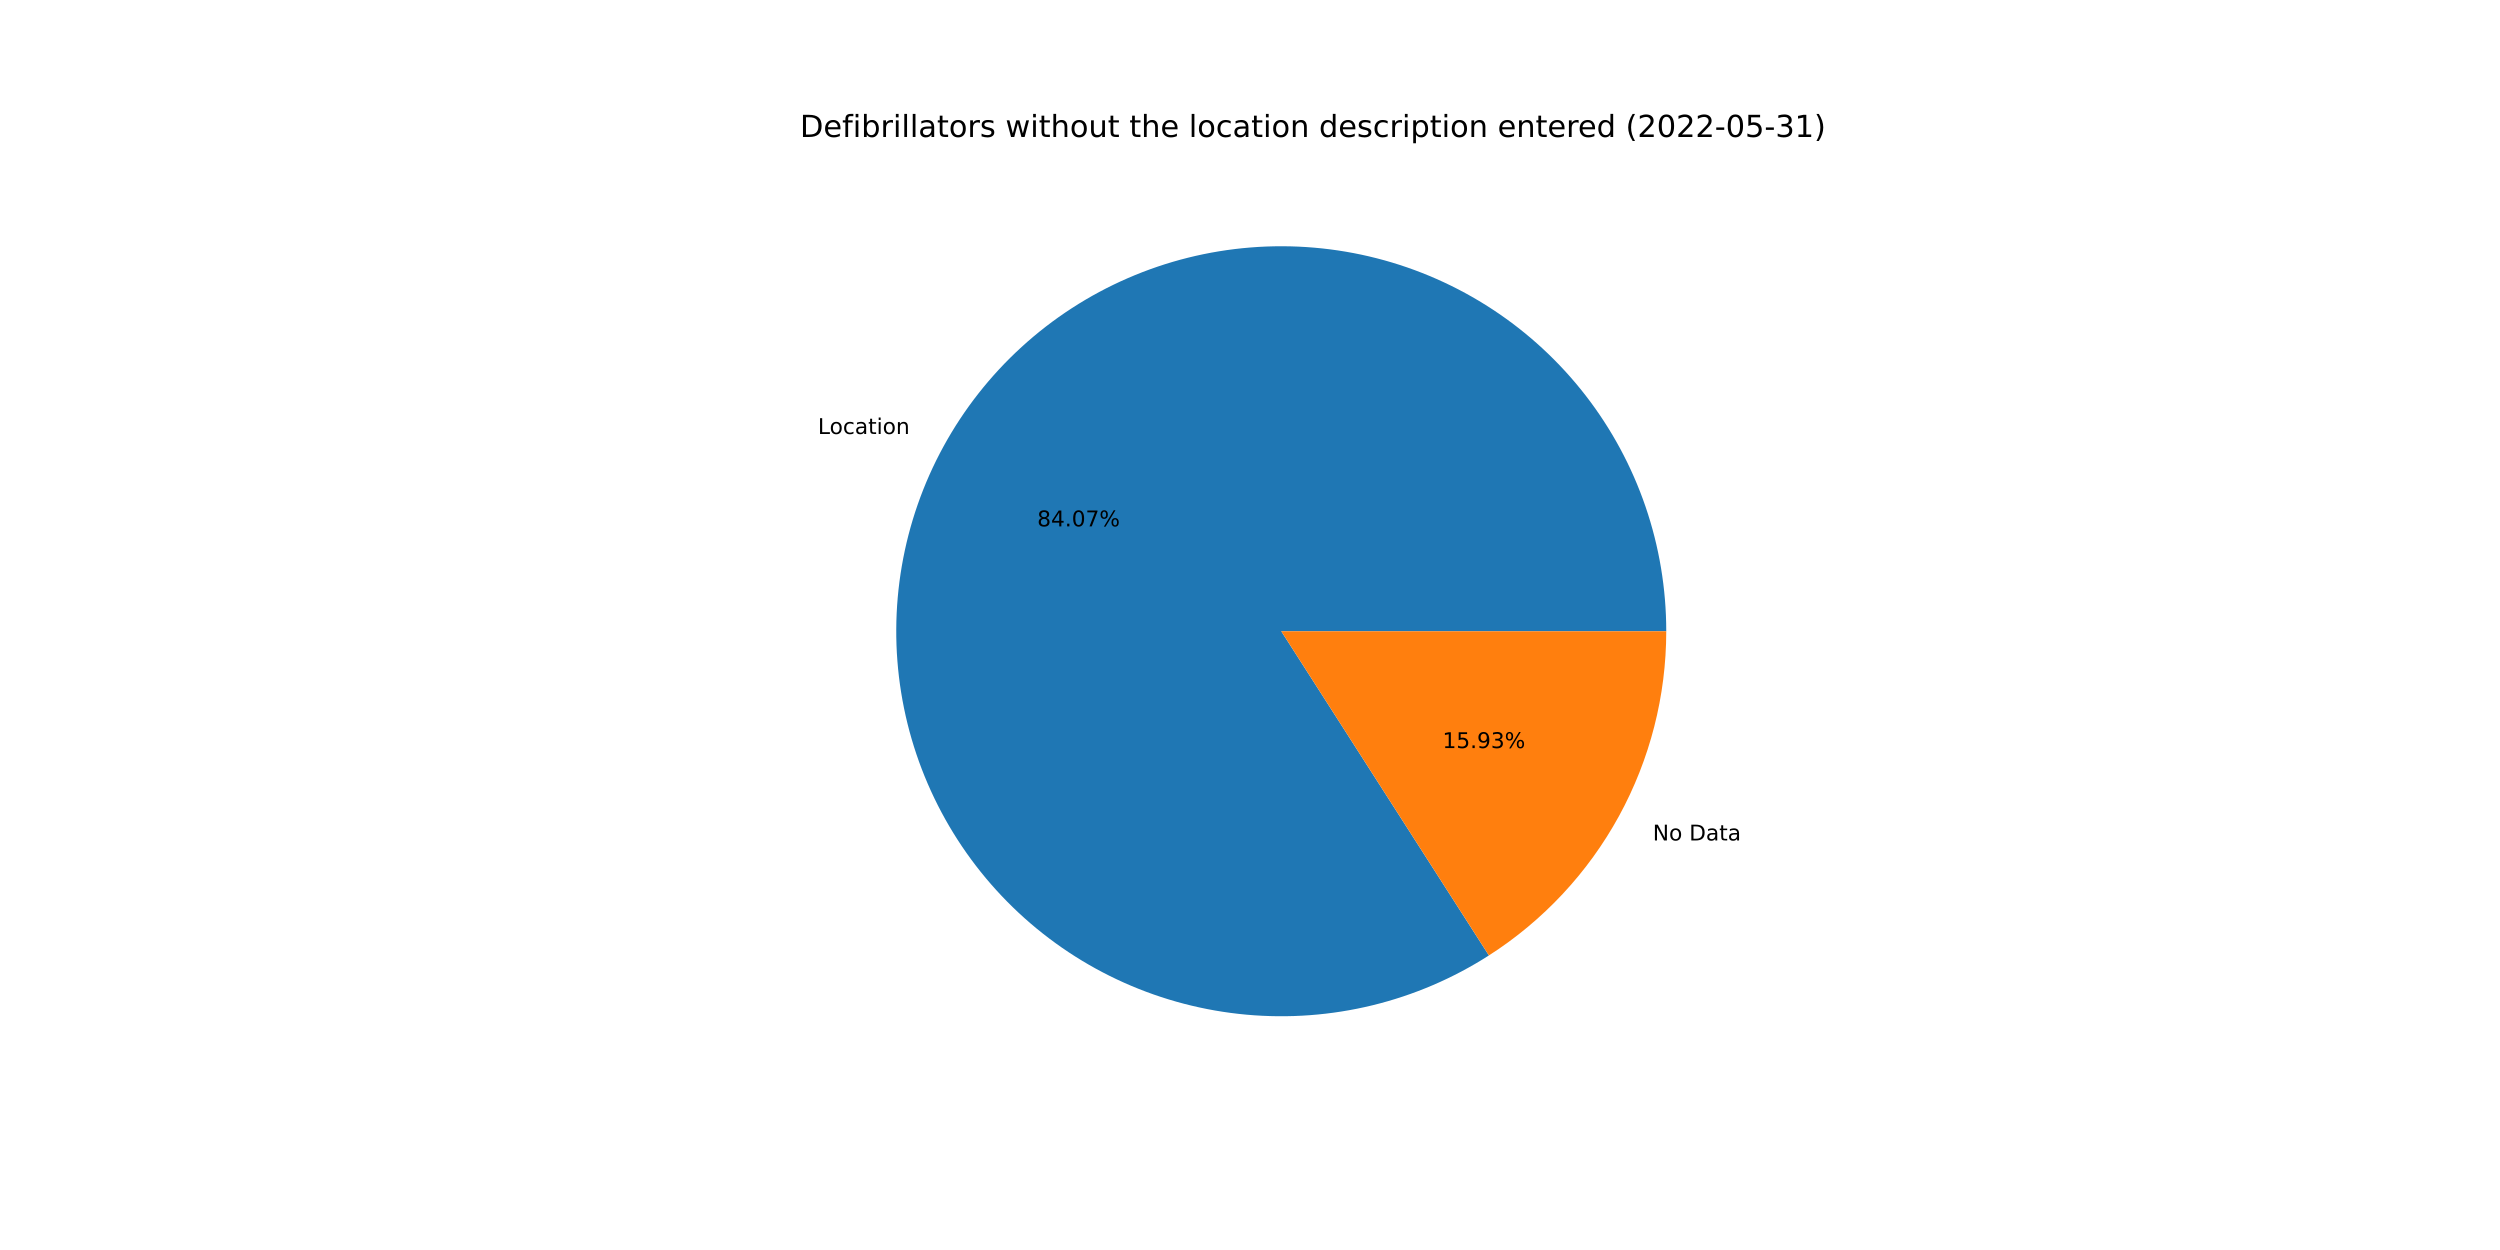
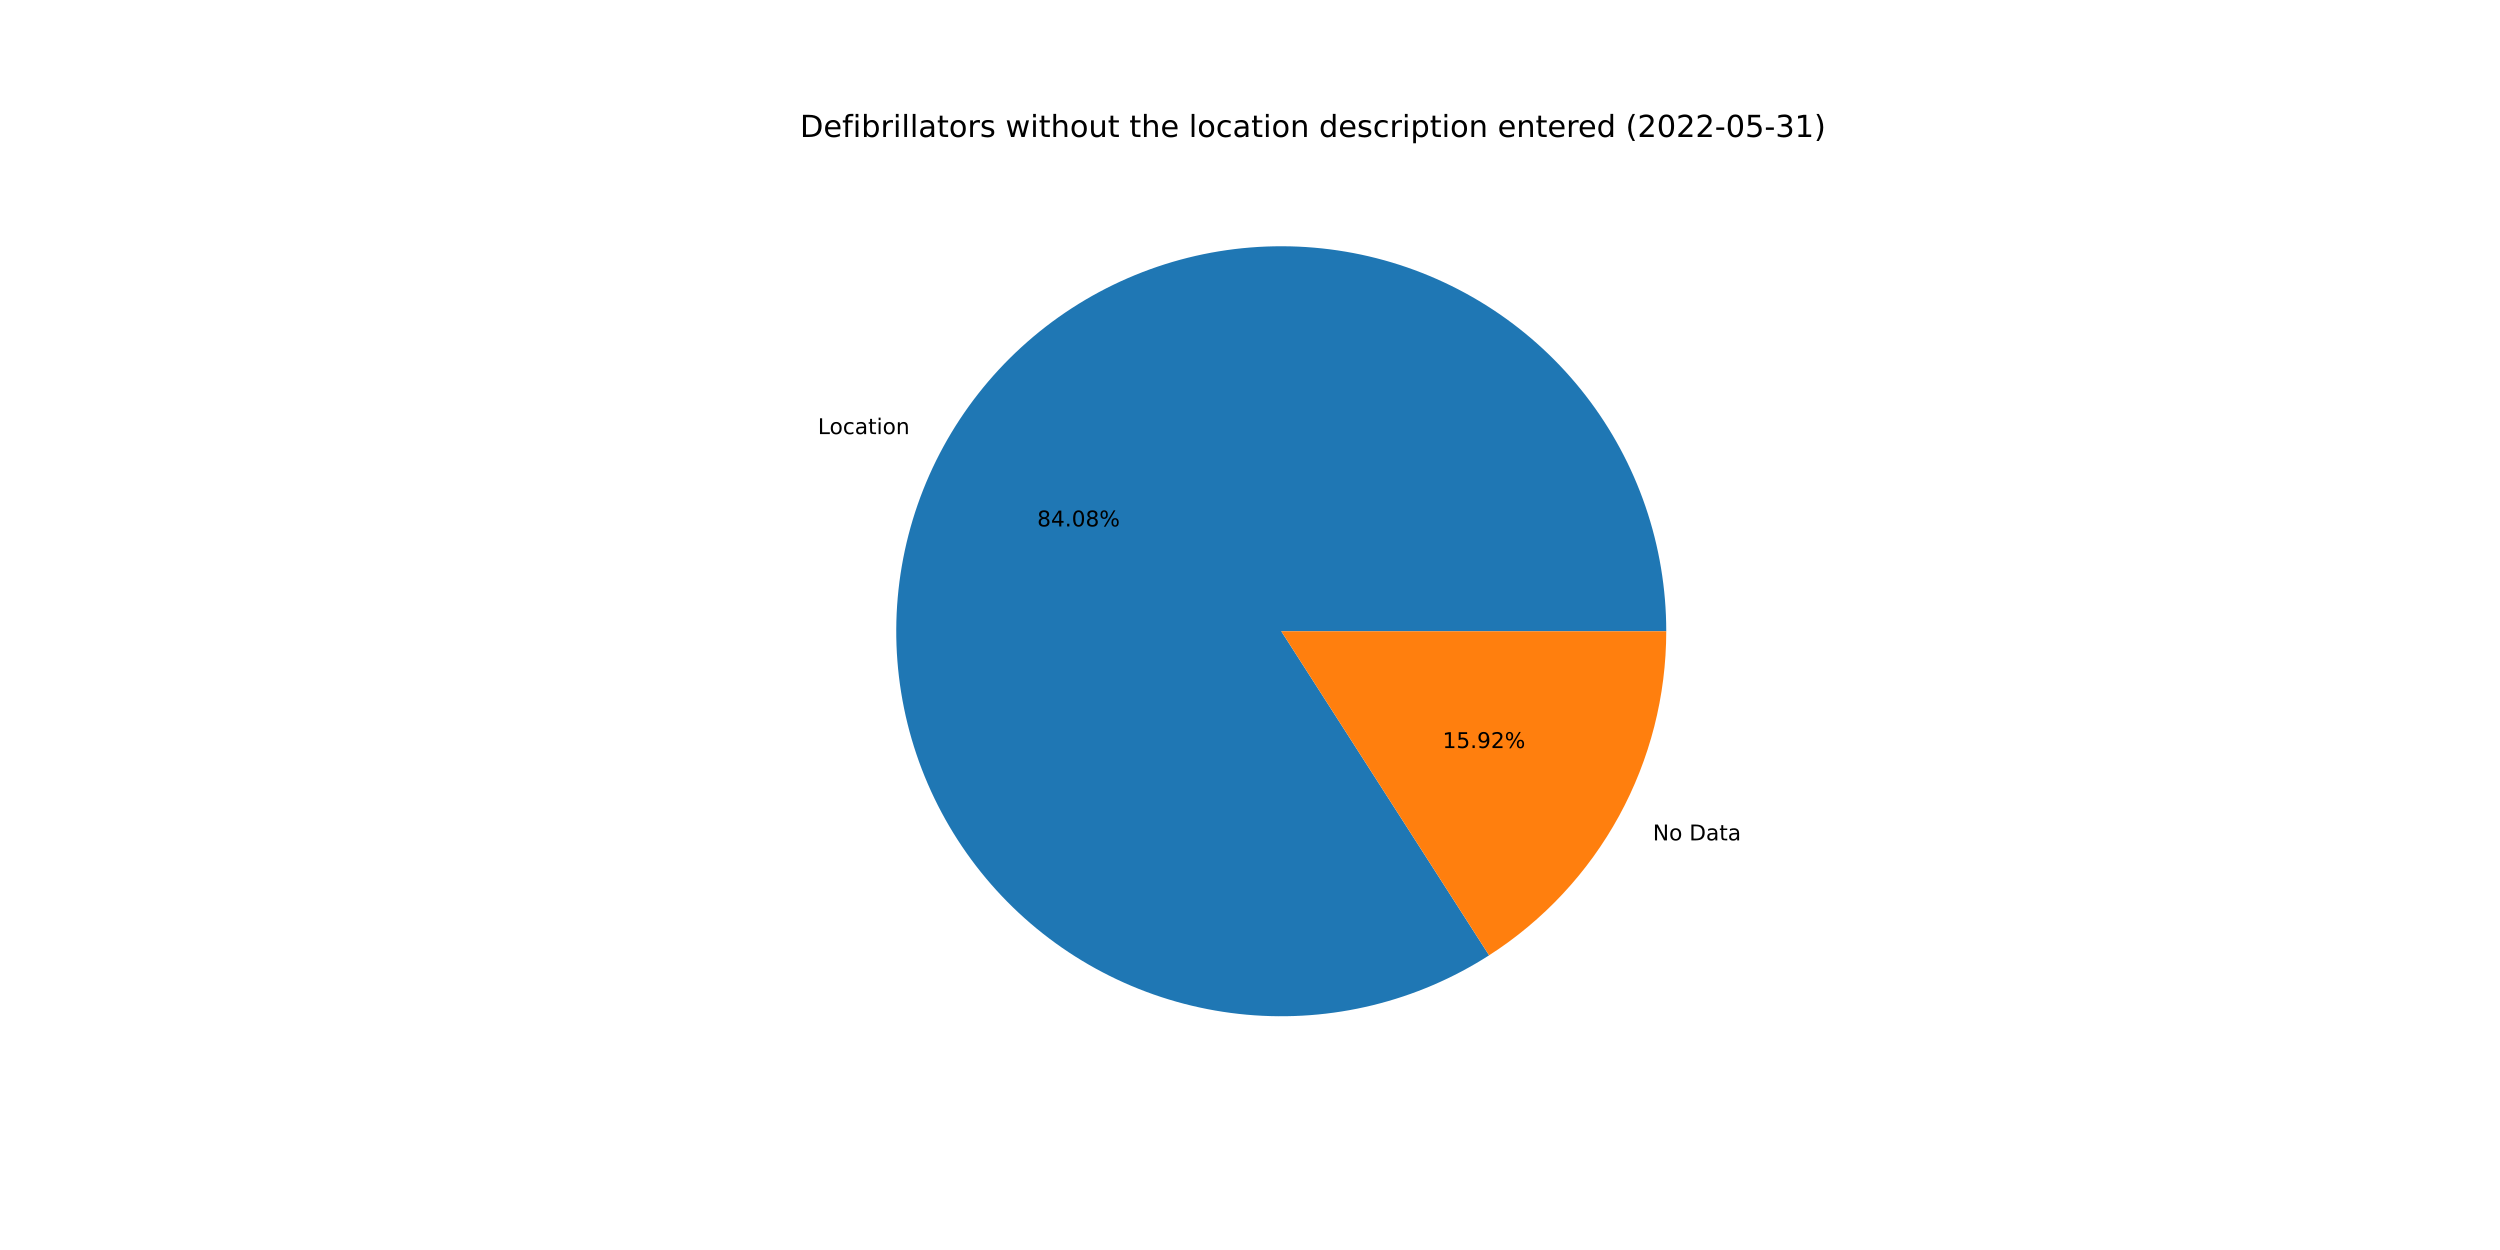
<svg xmlns="http://www.w3.org/2000/svg" xmlns:xlink="http://www.w3.org/1999/xlink" width="1152pt" height="576pt" viewBox="0 0 1152 576" version="1.1">
  <defs>
    <style type="text/css">*{stroke-linejoin: round; stroke-linecap: butt}</style>
  </defs>
  <g id="figure_1">
    <g id="patch_1">
      <path d="M 0 576  L 1152 576  L 1152 0  L 0 0  z " style="fill: #ffffff" />
    </g>
    <g id="axes_1">
      <g id="patch_2">
-         <path d="M 767.808 290.88  C 767.808 271.313 764.571 251.881 758.228 233.37  C 751.885 214.86 742.524 197.526 730.523 182.072  C 718.522 166.617 704.047 153.254 687.684 142.525  C 671.322 131.795 653.297 123.846 634.339 118.999  C 615.382 114.153 595.753 112.477 576.249 114.037  C 556.745 115.598 537.632 120.375 519.687 128.174  C 501.742 135.973 485.21 146.688 470.762 159.883  C 456.314 173.078 444.148 188.573 434.757 205.739  C 425.367 222.905 418.881 241.507 415.562 260.791  C 412.244 280.074 412.138 299.774 415.25 319.092  C 418.361 338.41 424.647 357.08 433.853 374.346  C 443.058 391.612 455.058 407.237 469.363 420.586  C 483.669 433.936 500.085 444.827 517.945 452.818  C 535.806 460.809 554.866 465.791 574.352 467.561  C 593.839 469.331 613.485 467.865 632.493 463.222  C 651.501 458.58 669.61 450.824 686.087 440.271  L 590.4 290.88  L 767.808 290.88  z " style="fill: #1f77b4" />
+         <path d="M 767.808 290.88  C 767.808 271.311 764.57 251.876 758.226 233.364  C 751.882 214.852 742.518 197.517 730.515 182.062  C 718.512 166.607 704.034 153.243 687.668 142.514  C 671.303 131.785 653.275 123.837 634.315 118.993  C 615.355 114.149 595.723 112.475 576.217 114.04  C 556.711 115.604 537.597 120.385 519.652 128.189  C 501.706 135.993 485.175 146.713 470.729 159.913  C 456.282 173.113 444.119 188.613 434.733 205.784  C 425.346 222.955 418.865 241.561 415.553 260.847  C 412.24 280.134 412.141 299.836 415.26 319.155  C 418.379 338.474 424.672 357.144 433.886 374.408  C 443.099 391.672 455.106 407.294 469.419 420.638  C 483.732 433.983 500.155 444.868 518.021 452.852  C 535.887 460.836 554.952 465.808 574.441 467.569  C 593.931 469.329 613.578 467.853 632.586 463.199  C 651.593 458.546 669.701 450.78 686.173 440.216  L 590.4 290.88  L 767.808 290.88  z " style="fill: #1f77b4" />
      </g>
      <g id="patch_3">
-         <path d="M 686.087 440.271  C 711.143 424.222 731.763 402.125 746.043 376.021  C 760.322 349.917 767.808 320.635 767.808 290.88  L 590.4 290.88  L 686.087 440.271  z " style="fill: #ff7f0e" />
+         <path d="M 686.173 440.216  C 711.205 424.162 731.803 402.069 746.067 375.976  C 760.331 349.883 767.808 320.617 767.808 290.88  L 590.4 290.88  L 686.173 440.216  z " style="fill: #ff7f0e" />
      </g>
      <g id="matplotlib.axis_1" />
      <g id="matplotlib.axis_2" />
      <g id="text_1">
-         <g transform="translate(376.8962 199.9844)scale(0.1 -0.1)">
+         <g transform="translate(376.8693 200.0337)scale(0.1 -0.1)">
          <defs>
            <path id="DejaVuSans-4c" d="M 628 4666  L 1259 4666  L 1259 531  L 3531 531  L 3531 0  L 628 0  L 628 4666  z " transform="scale(0.015625)" />
            <path id="DejaVuSans-6f" d="M 1959 3097  Q 1497 3097 1228 2736  Q 959 2375 959 1747  Q 959 1119 1226 758  Q 1494 397 1959 397  Q 2419 397 2687 759  Q 2956 1122 2956 1747  Q 2956 2369 2687 2733  Q 2419 3097 1959 3097  z M 1959 3584  Q 2709 3584 3137 3096  Q 3566 2609 3566 1747  Q 3566 888 3137 398  Q 2709 -91 1959 -91  Q 1206 -91 779 398  Q 353 888 353 1747  Q 353 2609 779 3096  Q 1206 3584 1959 3584  z " transform="scale(0.015625)" />
            <path id="DejaVuSans-63" d="M 3122 3366  L 3122 2828  Q 2878 2963 2633 3030  Q 2388 3097 2138 3097  Q 1578 3097 1268 2742  Q 959 2388 959 1747  Q 959 1106 1268 751  Q 1578 397 2138 397  Q 2388 397 2633 464  Q 2878 531 3122 666  L 3122 134  Q 2881 22 2623 -34  Q 2366 -91 2075 -91  Q 1284 -91 818 406  Q 353 903 353 1747  Q 353 2603 823 3093  Q 1294 3584 2113 3584  Q 2378 3584 2631 3529  Q 2884 3475 3122 3366  z " transform="scale(0.015625)" />
            <path id="DejaVuSans-61" d="M 2194 1759  Q 1497 1759 1228 1600  Q 959 1441 959 1056  Q 959 750 1161 570  Q 1363 391 1709 391  Q 2188 391 2477 730  Q 2766 1069 2766 1631  L 2766 1759  L 2194 1759  z M 3341 1997  L 3341 0  L 2766 0  L 2766 531  Q 2569 213 2275 61  Q 1981 -91 1556 -91  Q 1019 -91 701 211  Q 384 513 384 1019  Q 384 1609 779 1909  Q 1175 2209 1959 2209  L 2766 2209  L 2766 2266  Q 2766 2663 2505 2880  Q 2244 3097 1772 3097  Q 1472 3097 1187 3025  Q 903 2953 641 2809  L 641 3341  Q 956 3463 1253 3523  Q 1550 3584 1831 3584  Q 2591 3584 2966 3190  Q 3341 2797 3341 1997  z " transform="scale(0.015625)" />
            <path id="DejaVuSans-74" d="M 1172 4494  L 1172 3500  L 2356 3500  L 2356 3053  L 1172 3053  L 1172 1153  Q 1172 725 1289 603  Q 1406 481 1766 481  L 2356 481  L 2356 0  L 1766 0  Q 1100 0 847 248  Q 594 497 594 1153  L 594 3053  L 172 3053  L 172 3500  L 594 3500  L 594 4494  L 1172 4494  z " transform="scale(0.015625)" />
            <path id="DejaVuSans-69" d="M 603 3500  L 1178 3500  L 1178 0  L 603 0  L 603 3500  z M 603 4863  L 1178 4863  L 1178 4134  L 603 4134  L 603 4863  z " transform="scale(0.015625)" />
            <path id="DejaVuSans-6e" d="M 3513 2113  L 3513 0  L 2938 0  L 2938 2094  Q 2938 2591 2744 2837  Q 2550 3084 2163 3084  Q 1697 3084 1428 2787  Q 1159 2491 1159 1978  L 1159 0  L 581 0  L 581 3500  L 1159 3500  L 1159 2956  Q 1366 3272 1645 3428  Q 1925 3584 2291 3584  Q 2894 3584 3203 3211  Q 3513 2838 3513 2113  z " transform="scale(0.015625)" />
          </defs>
          <use xlink:href="#DejaVuSans-4c" />
          <use xlink:href="#DejaVuSans-6f" x="53.963" />
          <use xlink:href="#DejaVuSans-63" x="115.145" />
          <use xlink:href="#DejaVuSans-61" x="170.125" />
          <use xlink:href="#DejaVuSans-74" x="231.404" />
          <use xlink:href="#DejaVuSans-69" x="270.613" />
          <use xlink:href="#DejaVuSans-6f" x="298.396" />
          <use xlink:href="#DejaVuSans-6e" x="359.578" />
        </g>
      </g>
      <g id="text_2">
-         <g transform="translate(477.9496 242.5548)scale(0.1 -0.1)">
+         <g transform="translate(477.9349 242.5817)scale(0.1 -0.1)">
          <defs>
            <path id="DejaVuSans-38" d="M 2034 2216  Q 1584 2216 1326 1975  Q 1069 1734 1069 1313  Q 1069 891 1326 650  Q 1584 409 2034 409  Q 2484 409 2743 651  Q 3003 894 3003 1313  Q 3003 1734 2745 1975  Q 2488 2216 2034 2216  z M 1403 2484  Q 997 2584 770 2862  Q 544 3141 544 3541  Q 544 4100 942 4425  Q 1341 4750 2034 4750  Q 2731 4750 3128 4425  Q 3525 4100 3525 3541  Q 3525 3141 3298 2862  Q 3072 2584 2669 2484  Q 3125 2378 3379 2068  Q 3634 1759 3634 1313  Q 3634 634 3220 271  Q 2806 -91 2034 -91  Q 1263 -91 848 271  Q 434 634 434 1313  Q 434 1759 690 2068  Q 947 2378 1403 2484  z M 1172 3481  Q 1172 3119 1398 2916  Q 1625 2713 2034 2713  Q 2441 2713 2670 2916  Q 2900 3119 2900 3481  Q 2900 3844 2670 4047  Q 2441 4250 2034 4250  Q 1625 4250 1398 4047  Q 1172 3844 1172 3481  z " transform="scale(0.015625)" />
            <path id="DejaVuSans-34" d="M 2419 4116  L 825 1625  L 2419 1625  L 2419 4116  z M 2253 4666  L 3047 4666  L 3047 1625  L 3713 1625  L 3713 1100  L 3047 1100  L 3047 0  L 2419 0  L 2419 1100  L 313 1100  L 313 1709  L 2253 4666  z " transform="scale(0.015625)" />
            <path id="DejaVuSans-2e" d="M 684 794  L 1344 794  L 1344 0  L 684 0  L 684 794  z " transform="scale(0.015625)" />
            <path id="DejaVuSans-30" d="M 2034 4250  Q 1547 4250 1301 3770  Q 1056 3291 1056 2328  Q 1056 1369 1301 889  Q 1547 409 2034 409  Q 2525 409 2770 889  Q 3016 1369 3016 2328  Q 3016 3291 2770 3770  Q 2525 4250 2034 4250  z M 2034 4750  Q 2819 4750 3233 4129  Q 3647 3509 3647 2328  Q 3647 1150 3233 529  Q 2819 -91 2034 -91  Q 1250 -91 836 529  Q 422 1150 422 2328  Q 422 3509 836 4129  Q 1250 4750 2034 4750  z " transform="scale(0.015625)" />
-             <path id="DejaVuSans-37" d="M 525 4666  L 3525 4666  L 3525 4397  L 1831 0  L 1172 0  L 2766 4134  L 525 4134  L 525 4666  z " transform="scale(0.015625)" />
            <path id="DejaVuSans-25" d="M 4653 2053  Q 4381 2053 4226 1822  Q 4072 1591 4072 1178  Q 4072 772 4226 539  Q 4381 306 4653 306  Q 4919 306 5073 539  Q 5228 772 5228 1178  Q 5228 1588 5073 1820  Q 4919 2053 4653 2053  z M 4653 2450  Q 5147 2450 5437 2106  Q 5728 1763 5728 1178  Q 5728 594 5436 251  Q 5144 -91 4653 -91  Q 4153 -91 3862 251  Q 3572 594 3572 1178  Q 3572 1766 3864 2108  Q 4156 2450 4653 2450  z M 1428 4353  Q 1159 4353 1004 4120  Q 850 3888 850 3481  Q 850 3069 1003 2837  Q 1156 2606 1428 2606  Q 1700 2606 1854 2837  Q 2009 3069 2009 3481  Q 2009 3884 1853 4118  Q 1697 4353 1428 4353  z M 4250 4750  L 4750 4750  L 1831 -91  L 1331 -91  L 4250 4750  z M 1428 4750  Q 1922 4750 2215 4408  Q 2509 4066 2509 3481  Q 2509 2891 2217 2550  Q 1925 2209 1428 2209  Q 931 2209 642 2551  Q 353 2894 353 3481  Q 353 4063 643 4406  Q 934 4750 1428 4750  z " transform="scale(0.015625)" />
          </defs>
          <use xlink:href="#DejaVuSans-38" />
          <use xlink:href="#DejaVuSans-34" x="63.623" />
          <use xlink:href="#DejaVuSans-2e" x="127.246" />
          <use xlink:href="#DejaVuSans-30" x="159.033" />
-           <use xlink:href="#DejaVuSans-37" x="222.656" />
+           <use xlink:href="#DejaVuSans-38" x="222.656" />
          <use xlink:href="#DejaVuSans-25" x="286.279" />
        </g>
      </g>
      <g id="text_3">
-         <g transform="translate(761.6069 387.2943)scale(0.1 -0.1)">
+         <g transform="translate(761.6338 387.2451)scale(0.1 -0.1)">
          <defs>
            <path id="DejaVuSans-4e" d="M 628 4666  L 1478 4666  L 3547 763  L 3547 4666  L 4159 4666  L 4159 0  L 3309 0  L 1241 3903  L 1241 0  L 628 0  L 628 4666  z " transform="scale(0.015625)" />
            <path id="DejaVuSans-20" transform="scale(0.015625)" />
            <path id="DejaVuSans-44" d="M 1259 4147  L 1259 519  L 2022 519  Q 2988 519 3436 956  Q 3884 1394 3884 2338  Q 3884 3275 3436 3711  Q 2988 4147 2022 4147  L 1259 4147  z M 628 4666  L 1925 4666  Q 3281 4666 3915 4102  Q 4550 3538 4550 2338  Q 4550 1131 3912 565  Q 3275 0 1925 0  L 628 0  L 628 4666  z " transform="scale(0.015625)" />
          </defs>
          <use xlink:href="#DejaVuSans-4e" />
          <use xlink:href="#DejaVuSans-6f" x="74.805" />
          <use xlink:href="#DejaVuSans-20" x="135.986" />
          <use xlink:href="#DejaVuSans-44" x="167.773" />
          <use xlink:href="#DejaVuSans-61" x="244.775" />
          <use xlink:href="#DejaVuSans-74" x="306.055" />
          <use xlink:href="#DejaVuSans-61" x="345.264" />
        </g>
      </g>
      <g id="text_4">
-         <g transform="translate(664.7207 344.7239)scale(0.1 -0.1)">
+         <g transform="translate(664.7354 344.697)scale(0.1 -0.1)">
          <defs>
            <path id="DejaVuSans-31" d="M 794 531  L 1825 531  L 1825 4091  L 703 3866  L 703 4441  L 1819 4666  L 2450 4666  L 2450 531  L 3481 531  L 3481 0  L 794 0  L 794 531  z " transform="scale(0.015625)" />
            <path id="DejaVuSans-35" d="M 691 4666  L 3169 4666  L 3169 4134  L 1269 4134  L 1269 2991  Q 1406 3038 1543 3061  Q 1681 3084 1819 3084  Q 2600 3084 3056 2656  Q 3513 2228 3513 1497  Q 3513 744 3044 326  Q 2575 -91 1722 -91  Q 1428 -91 1123 -41  Q 819 9 494 109  L 494 744  Q 775 591 1075 516  Q 1375 441 1709 441  Q 2250 441 2565 725  Q 2881 1009 2881 1497  Q 2881 1984 2565 2268  Q 2250 2553 1709 2553  Q 1456 2553 1204 2497  Q 953 2441 691 2322  L 691 4666  z " transform="scale(0.015625)" />
            <path id="DejaVuSans-39" d="M 703 97  L 703 672  Q 941 559 1184 500  Q 1428 441 1663 441  Q 2288 441 2617 861  Q 2947 1281 2994 2138  Q 2813 1869 2534 1725  Q 2256 1581 1919 1581  Q 1219 1581 811 2004  Q 403 2428 403 3163  Q 403 3881 828 4315  Q 1253 4750 1959 4750  Q 2769 4750 3195 4129  Q 3622 3509 3622 2328  Q 3622 1225 3098 567  Q 2575 -91 1691 -91  Q 1453 -91 1209 -44  Q 966 3 703 97  z M 1959 2075  Q 2384 2075 2632 2365  Q 2881 2656 2881 3163  Q 2881 3666 2632 3958  Q 2384 4250 1959 4250  Q 1534 4250 1286 3958  Q 1038 3666 1038 3163  Q 1038 2656 1286 2365  Q 1534 2075 1959 2075  z " transform="scale(0.015625)" />
-             <path id="DejaVuSans-33" d="M 2597 2516  Q 3050 2419 3304 2112  Q 3559 1806 3559 1356  Q 3559 666 3084 287  Q 2609 -91 1734 -91  Q 1441 -91 1130 -33  Q 819 25 488 141  L 488 750  Q 750 597 1062 519  Q 1375 441 1716 441  Q 2309 441 2620 675  Q 2931 909 2931 1356  Q 2931 1769 2642 2001  Q 2353 2234 1838 2234  L 1294 2234  L 1294 2753  L 1863 2753  Q 2328 2753 2575 2939  Q 2822 3125 2822 3475  Q 2822 3834 2567 4026  Q 2313 4219 1838 4219  Q 1578 4219 1281 4162  Q 984 4106 628 3988  L 628 4550  Q 988 4650 1302 4700  Q 1616 4750 1894 4750  Q 2613 4750 3031 4423  Q 3450 4097 3450 3541  Q 3450 3153 3228 2886  Q 3006 2619 2597 2516  z " transform="scale(0.015625)" />
+             <path id="DejaVuSans-32" d="M 1228 531  L 3431 531  L 3431 0  L 469 0  L 469 531  Q 828 903 1448 1529  Q 2069 2156 2228 2338  Q 2531 2678 2651 2914  Q 2772 3150 2772 3378  Q 2772 3750 2511 3984  Q 2250 4219 1831 4219  Q 1534 4219 1204 4116  Q 875 4013 500 3803  L 500 4441  Q 881 4594 1212 4672  Q 1544 4750 1819 4750  Q 2544 4750 2975 4387  Q 3406 4025 3406 3419  Q 3406 3131 3298 2873  Q 3191 2616 2906 2266  Q 2828 2175 2409 1742  Q 1991 1309 1228 531  z " transform="scale(0.015625)" />
          </defs>
          <use xlink:href="#DejaVuSans-31" />
          <use xlink:href="#DejaVuSans-35" x="63.623" />
          <use xlink:href="#DejaVuSans-2e" x="127.246" />
          <use xlink:href="#DejaVuSans-39" x="159.033" />
-           <use xlink:href="#DejaVuSans-33" x="222.656" />
+           <use xlink:href="#DejaVuSans-32" x="222.656" />
          <use xlink:href="#DejaVuSans-25" x="286.279" />
        </g>
      </g>
      <g id="text_5">
        <g transform="translate(368.64 63.12)scale(0.14 -0.14)">
          <defs>
            <path id="DejaVuSans-65" d="M 3597 1894  L 3597 1613  L 953 1613  Q 991 1019 1311 708  Q 1631 397 2203 397  Q 2534 397 2845 478  Q 3156 559 3463 722  L 3463 178  Q 3153 47 2828 -22  Q 2503 -91 2169 -91  Q 1331 -91 842 396  Q 353 884 353 1716  Q 353 2575 817 3079  Q 1281 3584 2069 3584  Q 2775 3584 3186 3129  Q 3597 2675 3597 1894  z M 3022 2063  Q 3016 2534 2758 2815  Q 2500 3097 2075 3097  Q 1594 3097 1305 2825  Q 1016 2553 972 2059  L 3022 2063  z " transform="scale(0.015625)" />
            <path id="DejaVuSans-66" d="M 2375 4863  L 2375 4384  L 1825 4384  Q 1516 4384 1395 4259  Q 1275 4134 1275 3809  L 1275 3500  L 2222 3500  L 2222 3053  L 1275 3053  L 1275 0  L 697 0  L 697 3053  L 147 3053  L 147 3500  L 697 3500  L 697 3744  Q 697 4328 969 4595  Q 1241 4863 1831 4863  L 2375 4863  z " transform="scale(0.015625)" />
            <path id="DejaVuSans-62" d="M 3116 1747  Q 3116 2381 2855 2742  Q 2594 3103 2138 3103  Q 1681 3103 1420 2742  Q 1159 2381 1159 1747  Q 1159 1113 1420 752  Q 1681 391 2138 391  Q 2594 391 2855 752  Q 3116 1113 3116 1747  z M 1159 2969  Q 1341 3281 1617 3432  Q 1894 3584 2278 3584  Q 2916 3584 3314 3078  Q 3713 2572 3713 1747  Q 3713 922 3314 415  Q 2916 -91 2278 -91  Q 1894 -91 1617 61  Q 1341 213 1159 525  L 1159 0  L 581 0  L 581 4863  L 1159 4863  L 1159 2969  z " transform="scale(0.015625)" />
            <path id="DejaVuSans-72" d="M 2631 2963  Q 2534 3019 2420 3045  Q 2306 3072 2169 3072  Q 1681 3072 1420 2755  Q 1159 2438 1159 1844  L 1159 0  L 581 0  L 581 3500  L 1159 3500  L 1159 2956  Q 1341 3275 1631 3429  Q 1922 3584 2338 3584  Q 2397 3584 2469 3576  Q 2541 3569 2628 3553  L 2631 2963  z " transform="scale(0.015625)" />
            <path id="DejaVuSans-6c" d="M 603 4863  L 1178 4863  L 1178 0  L 603 0  L 603 4863  z " transform="scale(0.015625)" />
            <path id="DejaVuSans-73" d="M 2834 3397  L 2834 2853  Q 2591 2978 2328 3040  Q 2066 3103 1784 3103  Q 1356 3103 1142 2972  Q 928 2841 928 2578  Q 928 2378 1081 2264  Q 1234 2150 1697 2047  L 1894 2003  Q 2506 1872 2764 1633  Q 3022 1394 3022 966  Q 3022 478 2636 193  Q 2250 -91 1575 -91  Q 1294 -91 989 -36  Q 684 19 347 128  L 347 722  Q 666 556 975 473  Q 1284 391 1588 391  Q 1994 391 2212 530  Q 2431 669 2431 922  Q 2431 1156 2273 1281  Q 2116 1406 1581 1522  L 1381 1569  Q 847 1681 609 1914  Q 372 2147 372 2553  Q 372 3047 722 3315  Q 1072 3584 1716 3584  Q 2034 3584 2315 3537  Q 2597 3491 2834 3397  z " transform="scale(0.015625)" />
            <path id="DejaVuSans-77" d="M 269 3500  L 844 3500  L 1563 769  L 2278 3500  L 2956 3500  L 3675 769  L 4391 3500  L 4966 3500  L 4050 0  L 3372 0  L 2619 2869  L 1863 0  L 1184 0  L 269 3500  z " transform="scale(0.015625)" />
            <path id="DejaVuSans-68" d="M 3513 2113  L 3513 0  L 2938 0  L 2938 2094  Q 2938 2591 2744 2837  Q 2550 3084 2163 3084  Q 1697 3084 1428 2787  Q 1159 2491 1159 1978  L 1159 0  L 581 0  L 581 4863  L 1159 4863  L 1159 2956  Q 1366 3272 1645 3428  Q 1925 3584 2291 3584  Q 2894 3584 3203 3211  Q 3513 2838 3513 2113  z " transform="scale(0.015625)" />
            <path id="DejaVuSans-75" d="M 544 1381  L 544 3500  L 1119 3500  L 1119 1403  Q 1119 906 1312 657  Q 1506 409 1894 409  Q 2359 409 2629 706  Q 2900 1003 2900 1516  L 2900 3500  L 3475 3500  L 3475 0  L 2900 0  L 2900 538  Q 2691 219 2414 64  Q 2138 -91 1772 -91  Q 1169 -91 856 284  Q 544 659 544 1381  z M 1991 3584  L 1991 3584  z " transform="scale(0.015625)" />
            <path id="DejaVuSans-64" d="M 2906 2969  L 2906 4863  L 3481 4863  L 3481 0  L 2906 0  L 2906 525  Q 2725 213 2448 61  Q 2172 -91 1784 -91  Q 1150 -91 751 415  Q 353 922 353 1747  Q 353 2572 751 3078  Q 1150 3584 1784 3584  Q 2172 3584 2448 3432  Q 2725 3281 2906 2969  z M 947 1747  Q 947 1113 1208 752  Q 1469 391 1925 391  Q 2381 391 2643 752  Q 2906 1113 2906 1747  Q 2906 2381 2643 2742  Q 2381 3103 1925 3103  Q 1469 3103 1208 2742  Q 947 2381 947 1747  z " transform="scale(0.015625)" />
            <path id="DejaVuSans-70" d="M 1159 525  L 1159 -1331  L 581 -1331  L 581 3500  L 1159 3500  L 1159 2969  Q 1341 3281 1617 3432  Q 1894 3584 2278 3584  Q 2916 3584 3314 3078  Q 3713 2572 3713 1747  Q 3713 922 3314 415  Q 2916 -91 2278 -91  Q 1894 -91 1617 61  Q 1341 213 1159 525  z M 3116 1747  Q 3116 2381 2855 2742  Q 2594 3103 2138 3103  Q 1681 3103 1420 2742  Q 1159 2381 1159 1747  Q 1159 1113 1420 752  Q 1681 391 2138 391  Q 2594 391 2855 752  Q 3116 1113 3116 1747  z " transform="scale(0.015625)" />
            <path id="DejaVuSans-28" d="M 1984 4856  Q 1566 4138 1362 3434  Q 1159 2731 1159 2009  Q 1159 1288 1364 580  Q 1569 -128 1984 -844  L 1484 -844  Q 1016 -109 783 600  Q 550 1309 550 2009  Q 550 2706 781 3412  Q 1013 4119 1484 4856  L 1984 4856  z " transform="scale(0.015625)" />
-             <path id="DejaVuSans-32" d="M 1228 531  L 3431 531  L 3431 0  L 469 0  L 469 531  Q 828 903 1448 1529  Q 2069 2156 2228 2338  Q 2531 2678 2651 2914  Q 2772 3150 2772 3378  Q 2772 3750 2511 3984  Q 2250 4219 1831 4219  Q 1534 4219 1204 4116  Q 875 4013 500 3803  L 500 4441  Q 881 4594 1212 4672  Q 1544 4750 1819 4750  Q 2544 4750 2975 4387  Q 3406 4025 3406 3419  Q 3406 3131 3298 2873  Q 3191 2616 2906 2266  Q 2828 2175 2409 1742  Q 1991 1309 1228 531  z " transform="scale(0.015625)" />
            <path id="DejaVuSans-2d" d="M 313 2009  L 1997 2009  L 1997 1497  L 313 1497  L 313 2009  z " transform="scale(0.015625)" />
+             <path id="DejaVuSans-33" d="M 2597 2516  Q 3050 2419 3304 2112  Q 3559 1806 3559 1356  Q 3559 666 3084 287  Q 2609 -91 1734 -91  Q 1441 -91 1130 -33  Q 819 25 488 141  L 488 750  Q 750 597 1062 519  Q 1375 441 1716 441  Q 2309 441 2620 675  Q 2931 909 2931 1356  Q 2931 1769 2642 2001  Q 2353 2234 1838 2234  L 1294 2234  L 1294 2753  L 1863 2753  Q 2328 2753 2575 2939  Q 2822 3125 2822 3475  Q 2822 3834 2567 4026  Q 2313 4219 1838 4219  Q 1578 4219 1281 4162  Q 984 4106 628 3988  L 628 4550  Q 988 4650 1302 4700  Q 1616 4750 1894 4750  Q 2613 4750 3031 4423  Q 3450 4097 3450 3541  Q 3450 3153 3228 2886  Q 3006 2619 2597 2516  z " transform="scale(0.015625)" />
            <path id="DejaVuSans-29" d="M 513 4856  L 1013 4856  Q 1481 4119 1714 3412  Q 1947 2706 1947 2009  Q 1947 1309 1714 600  Q 1481 -109 1013 -844  L 513 -844  Q 928 -128 1133 580  Q 1338 1288 1338 2009  Q 1338 2731 1133 3434  Q 928 4138 513 4856  z " transform="scale(0.015625)" />
          </defs>
          <use xlink:href="#DejaVuSans-44" />
          <use xlink:href="#DejaVuSans-65" x="77.002" />
          <use xlink:href="#DejaVuSans-66" x="138.525" />
          <use xlink:href="#DejaVuSans-69" x="173.73" />
          <use xlink:href="#DejaVuSans-62" x="201.514" />
          <use xlink:href="#DejaVuSans-72" x="264.99" />
          <use xlink:href="#DejaVuSans-69" x="306.104" />
          <use xlink:href="#DejaVuSans-6c" x="333.887" />
          <use xlink:href="#DejaVuSans-6c" x="361.67" />
          <use xlink:href="#DejaVuSans-61" x="389.453" />
          <use xlink:href="#DejaVuSans-74" x="450.732" />
          <use xlink:href="#DejaVuSans-6f" x="489.941" />
          <use xlink:href="#DejaVuSans-72" x="551.123" />
          <use xlink:href="#DejaVuSans-73" x="592.236" />
          <use xlink:href="#DejaVuSans-20" x="644.336" />
          <use xlink:href="#DejaVuSans-77" x="676.123" />
          <use xlink:href="#DejaVuSans-69" x="757.91" />
          <use xlink:href="#DejaVuSans-74" x="785.693" />
          <use xlink:href="#DejaVuSans-68" x="824.902" />
          <use xlink:href="#DejaVuSans-6f" x="888.281" />
          <use xlink:href="#DejaVuSans-75" x="949.463" />
          <use xlink:href="#DejaVuSans-74" x="1012.842" />
          <use xlink:href="#DejaVuSans-20" x="1052.051" />
          <use xlink:href="#DejaVuSans-74" x="1083.838" />
          <use xlink:href="#DejaVuSans-68" x="1123.047" />
          <use xlink:href="#DejaVuSans-65" x="1186.426" />
          <use xlink:href="#DejaVuSans-20" x="1247.949" />
          <use xlink:href="#DejaVuSans-6c" x="1279.736" />
          <use xlink:href="#DejaVuSans-6f" x="1307.52" />
          <use xlink:href="#DejaVuSans-63" x="1368.701" />
          <use xlink:href="#DejaVuSans-61" x="1423.682" />
          <use xlink:href="#DejaVuSans-74" x="1484.961" />
          <use xlink:href="#DejaVuSans-69" x="1524.17" />
          <use xlink:href="#DejaVuSans-6f" x="1551.953" />
          <use xlink:href="#DejaVuSans-6e" x="1613.135" />
          <use xlink:href="#DejaVuSans-20" x="1676.514" />
          <use xlink:href="#DejaVuSans-64" x="1708.301" />
          <use xlink:href="#DejaVuSans-65" x="1771.777" />
          <use xlink:href="#DejaVuSans-73" x="1833.301" />
          <use xlink:href="#DejaVuSans-63" x="1885.4" />
          <use xlink:href="#DejaVuSans-72" x="1940.381" />
          <use xlink:href="#DejaVuSans-69" x="1981.494" />
          <use xlink:href="#DejaVuSans-70" x="2009.277" />
          <use xlink:href="#DejaVuSans-74" x="2072.754" />
          <use xlink:href="#DejaVuSans-69" x="2111.963" />
          <use xlink:href="#DejaVuSans-6f" x="2139.746" />
          <use xlink:href="#DejaVuSans-6e" x="2200.928" />
          <use xlink:href="#DejaVuSans-20" x="2264.307" />
          <use xlink:href="#DejaVuSans-65" x="2296.094" />
          <use xlink:href="#DejaVuSans-6e" x="2357.617" />
          <use xlink:href="#DejaVuSans-74" x="2420.996" />
          <use xlink:href="#DejaVuSans-65" x="2460.205" />
          <use xlink:href="#DejaVuSans-72" x="2521.729" />
          <use xlink:href="#DejaVuSans-65" x="2560.592" />
          <use xlink:href="#DejaVuSans-64" x="2622.115" />
          <use xlink:href="#DejaVuSans-20" x="2685.592" />
          <use xlink:href="#DejaVuSans-28" x="2717.379" />
          <use xlink:href="#DejaVuSans-32" x="2756.393" />
          <use xlink:href="#DejaVuSans-30" x="2820.016" />
          <use xlink:href="#DejaVuSans-32" x="2883.639" />
          <use xlink:href="#DejaVuSans-32" x="2947.262" />
          <use xlink:href="#DejaVuSans-2d" x="3010.885" />
          <use xlink:href="#DejaVuSans-30" x="3046.969" />
          <use xlink:href="#DejaVuSans-35" x="3110.592" />
          <use xlink:href="#DejaVuSans-2d" x="3174.215" />
          <use xlink:href="#DejaVuSans-33" x="3210.299" />
          <use xlink:href="#DejaVuSans-31" x="3273.922" />
          <use xlink:href="#DejaVuSans-29" x="3337.545" />
        </g>
      </g>
    </g>
  </g>
</svg>
